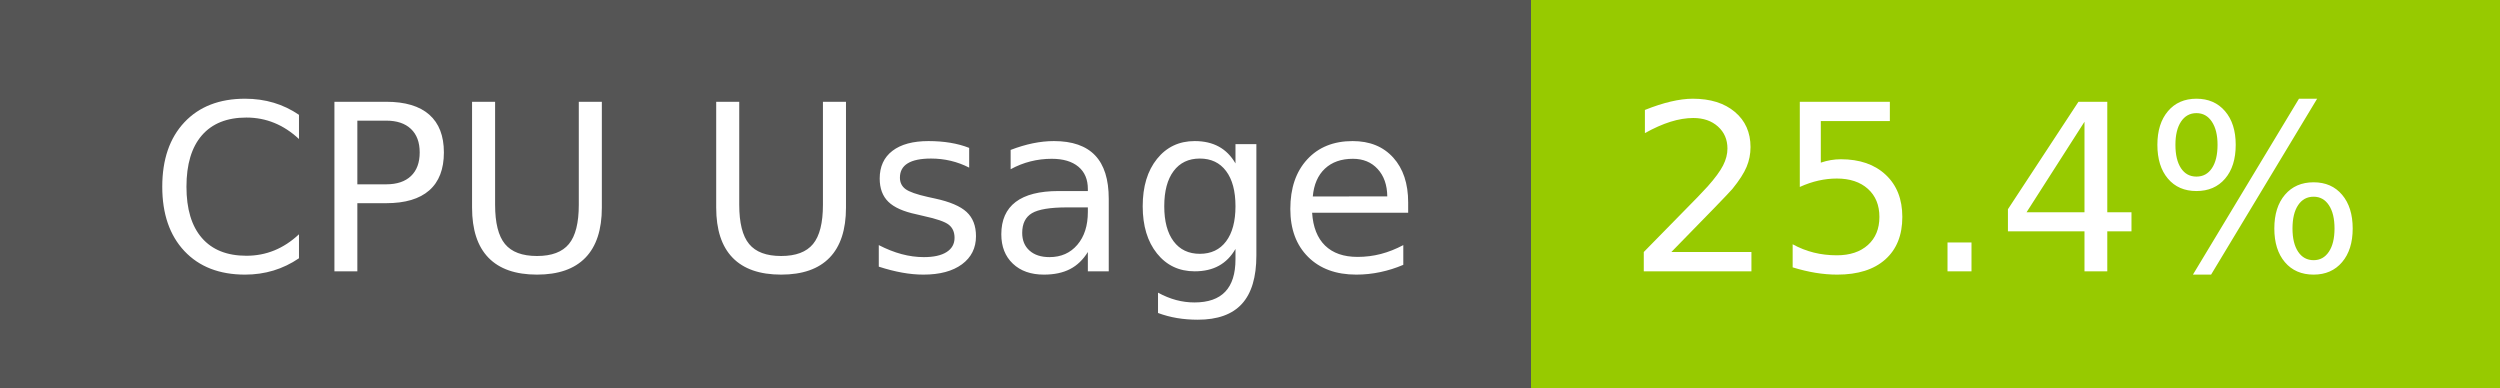
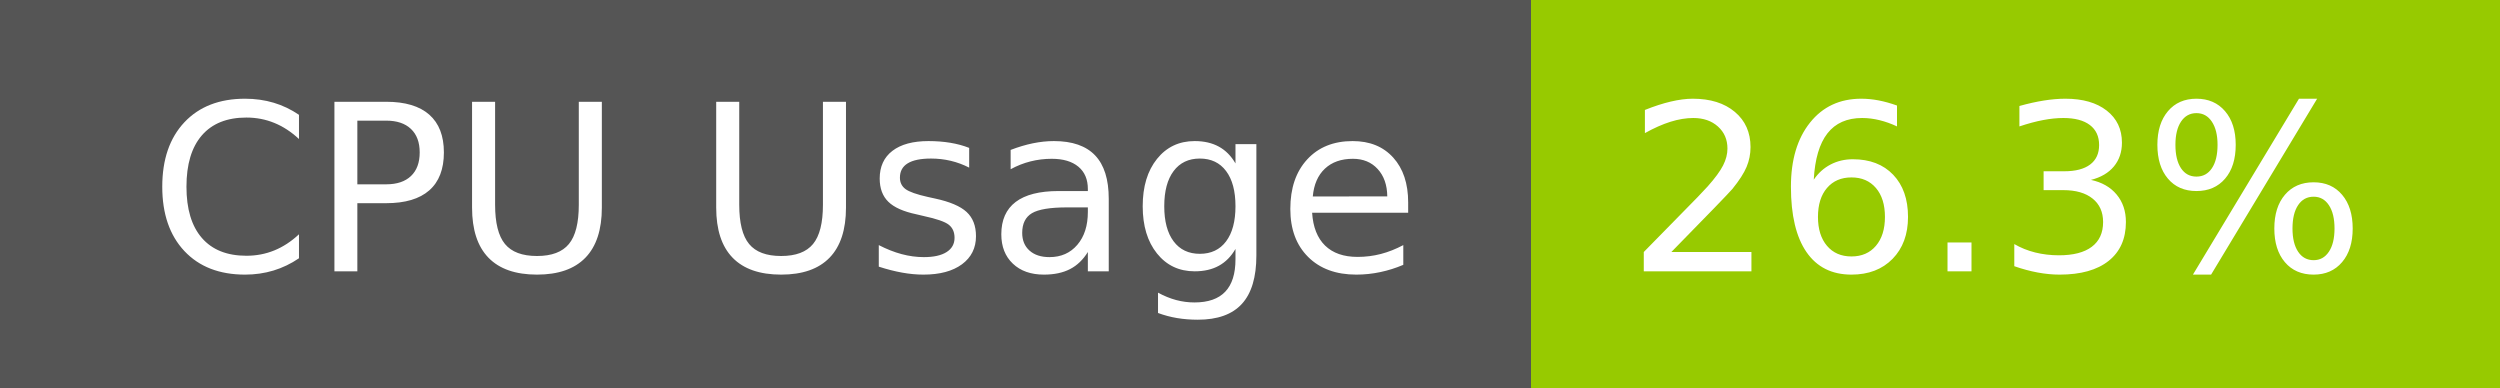
- <svg xmlns="http://www.w3.org/2000/svg" width="129" height="20" role="img" aria-label="CPU Usage: 25.4%">
+ <svg xmlns="http://www.w3.org/2000/svg" width="129" height="20" role="img" aria-label="CPU Usage: 26.3%">
  <g shape-rendering="crispEdges">
    <rect width="79" height="20" fill="#555" />
    <rect x="79" width="50" height="20" fill="#97ca00" />
  </g>
  <g fill="#fff" text-anchor="middle" font-family="Verdana,Geneva,DejaVu Sans,sans-serif" text-rendering="geometricPrecision" font-size="120">
    <text x="405" y="140" transform="scale(.1)" fill="#fff" textLength="665">CPU Usage</text>
-     <text x="1030" y="140" transform="scale(.1)" fill="#fff" textLength="390">25.4%</text>
+     <text x="1030" y="140" transform="scale(.1)" fill="#fff" textLength="390">26.3%</text>
  </g>
</svg>
